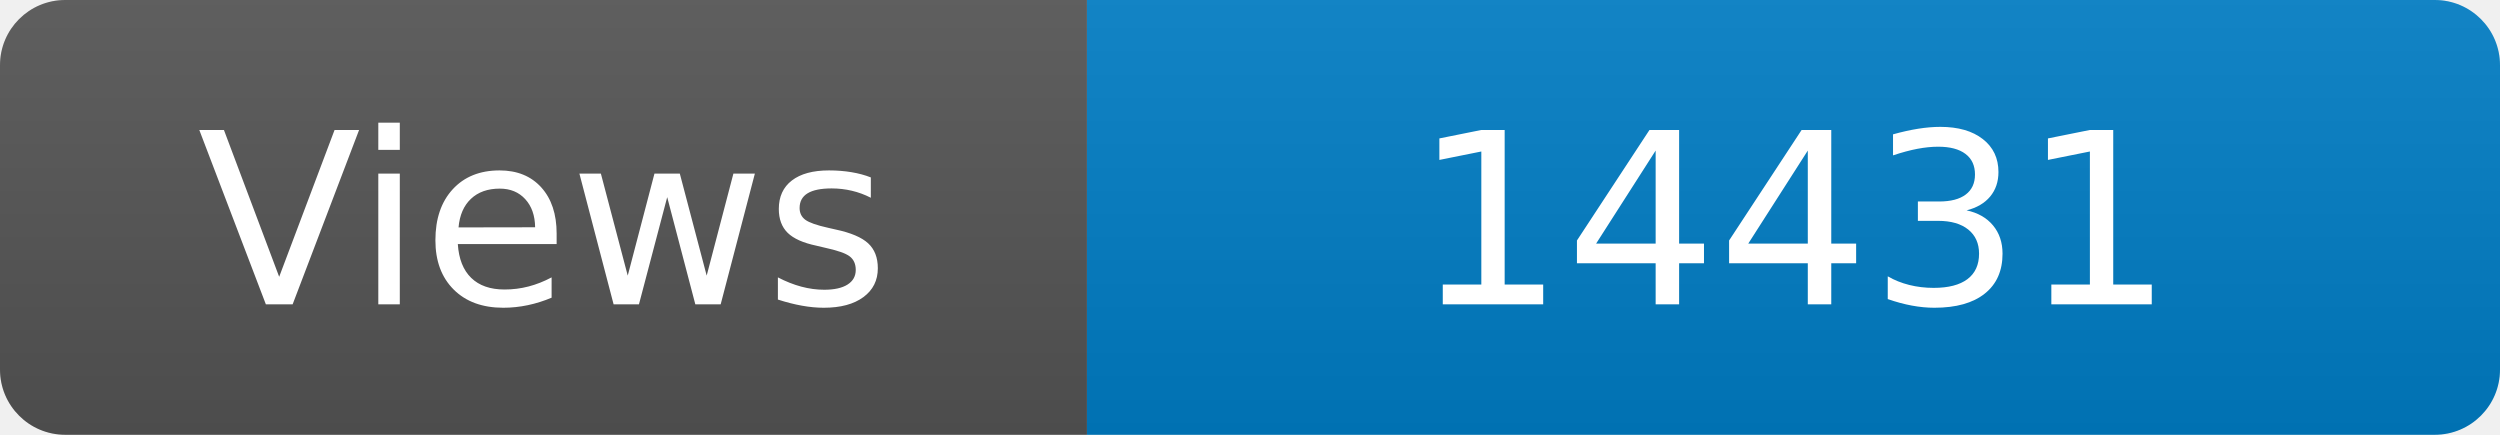
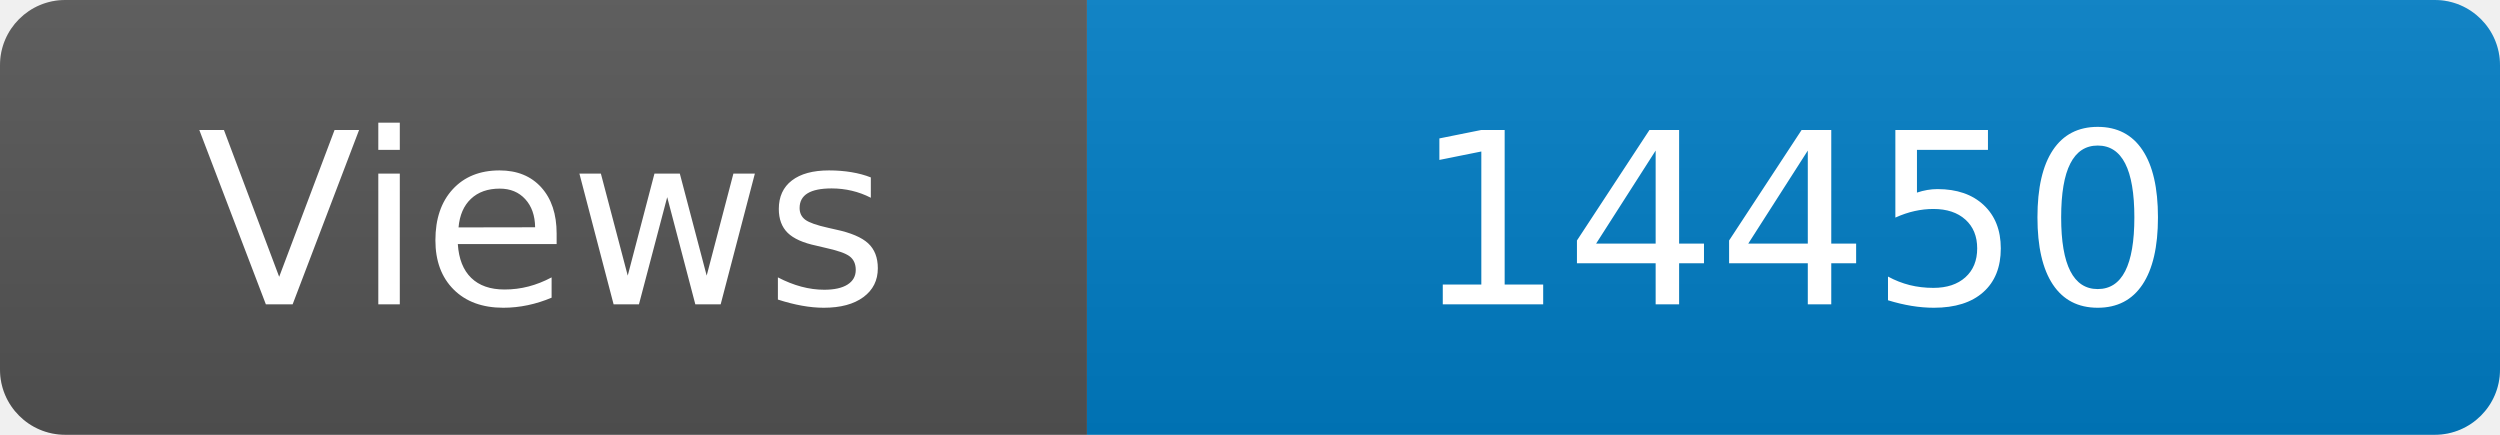
<svg xmlns="http://www.w3.org/2000/svg" width="115" height="20" role="img" aria-label="Maintained?: yes">
  <linearGradient id="s" x2="0" y2="100%">
    <stop offset="0" stop-color="#bbb" stop-opacity=".1" />
    <stop offset="1" stop-opacity=".1" />
  </linearGradient>
  <clipPath id="r">
    <rect width="115" height="20" rx="3" fill="#fff" />
  </clipPath>
  <g clip-path="url(#r)">
    <rect width="50" height="20" fill="#555" />
    <rect x="50" width="160" height="20" fill="#007ec6" />
    <rect width="115" height="20" fill="url(#s)" />
  </g>
  <g fill="#fff" text-anchor="middle" font-family="Verdana,Geneva,DejaVu Sans,sans-serif" font-size="110">
    <text x="250" y="140" transform="scale(.1)" fill="#fff">Views</text>
-     <text x="825" y="140" transform="scale(.1)" fill="#fff">14431</text>
+     <text x="825" y="140" transform="scale(.1)" fill="#fff">14450</text>
  </g>
</svg>
